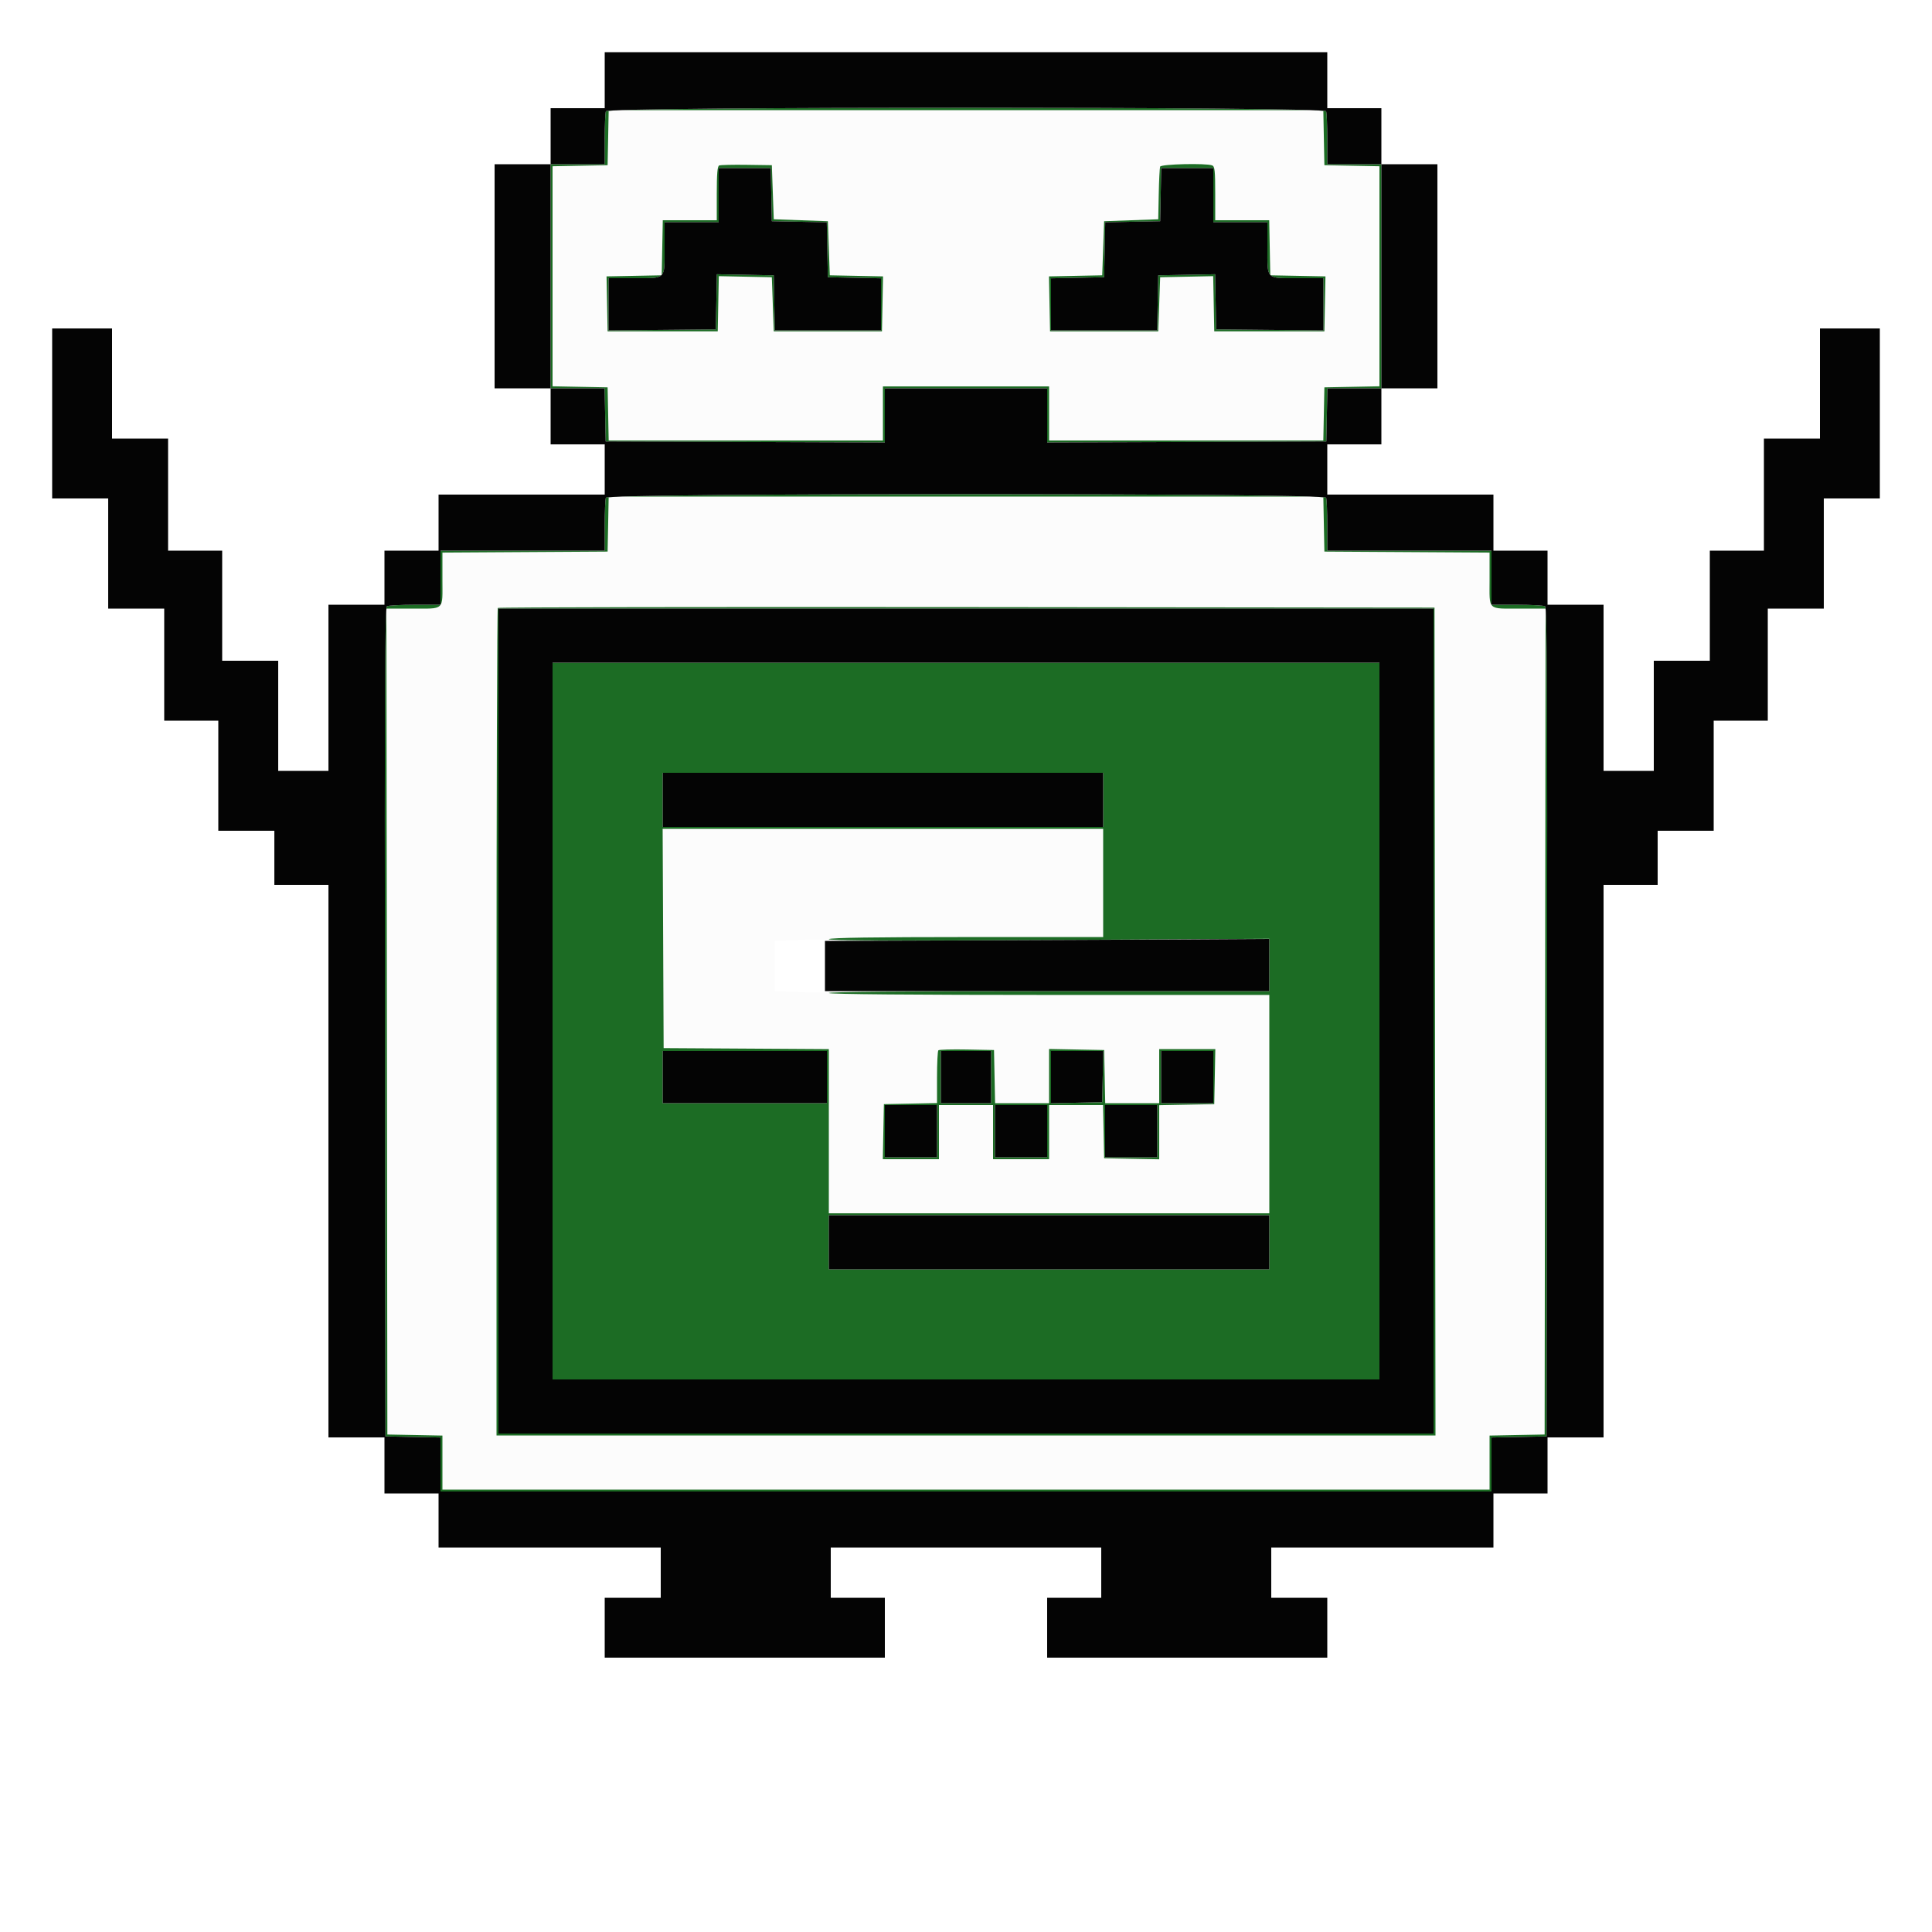
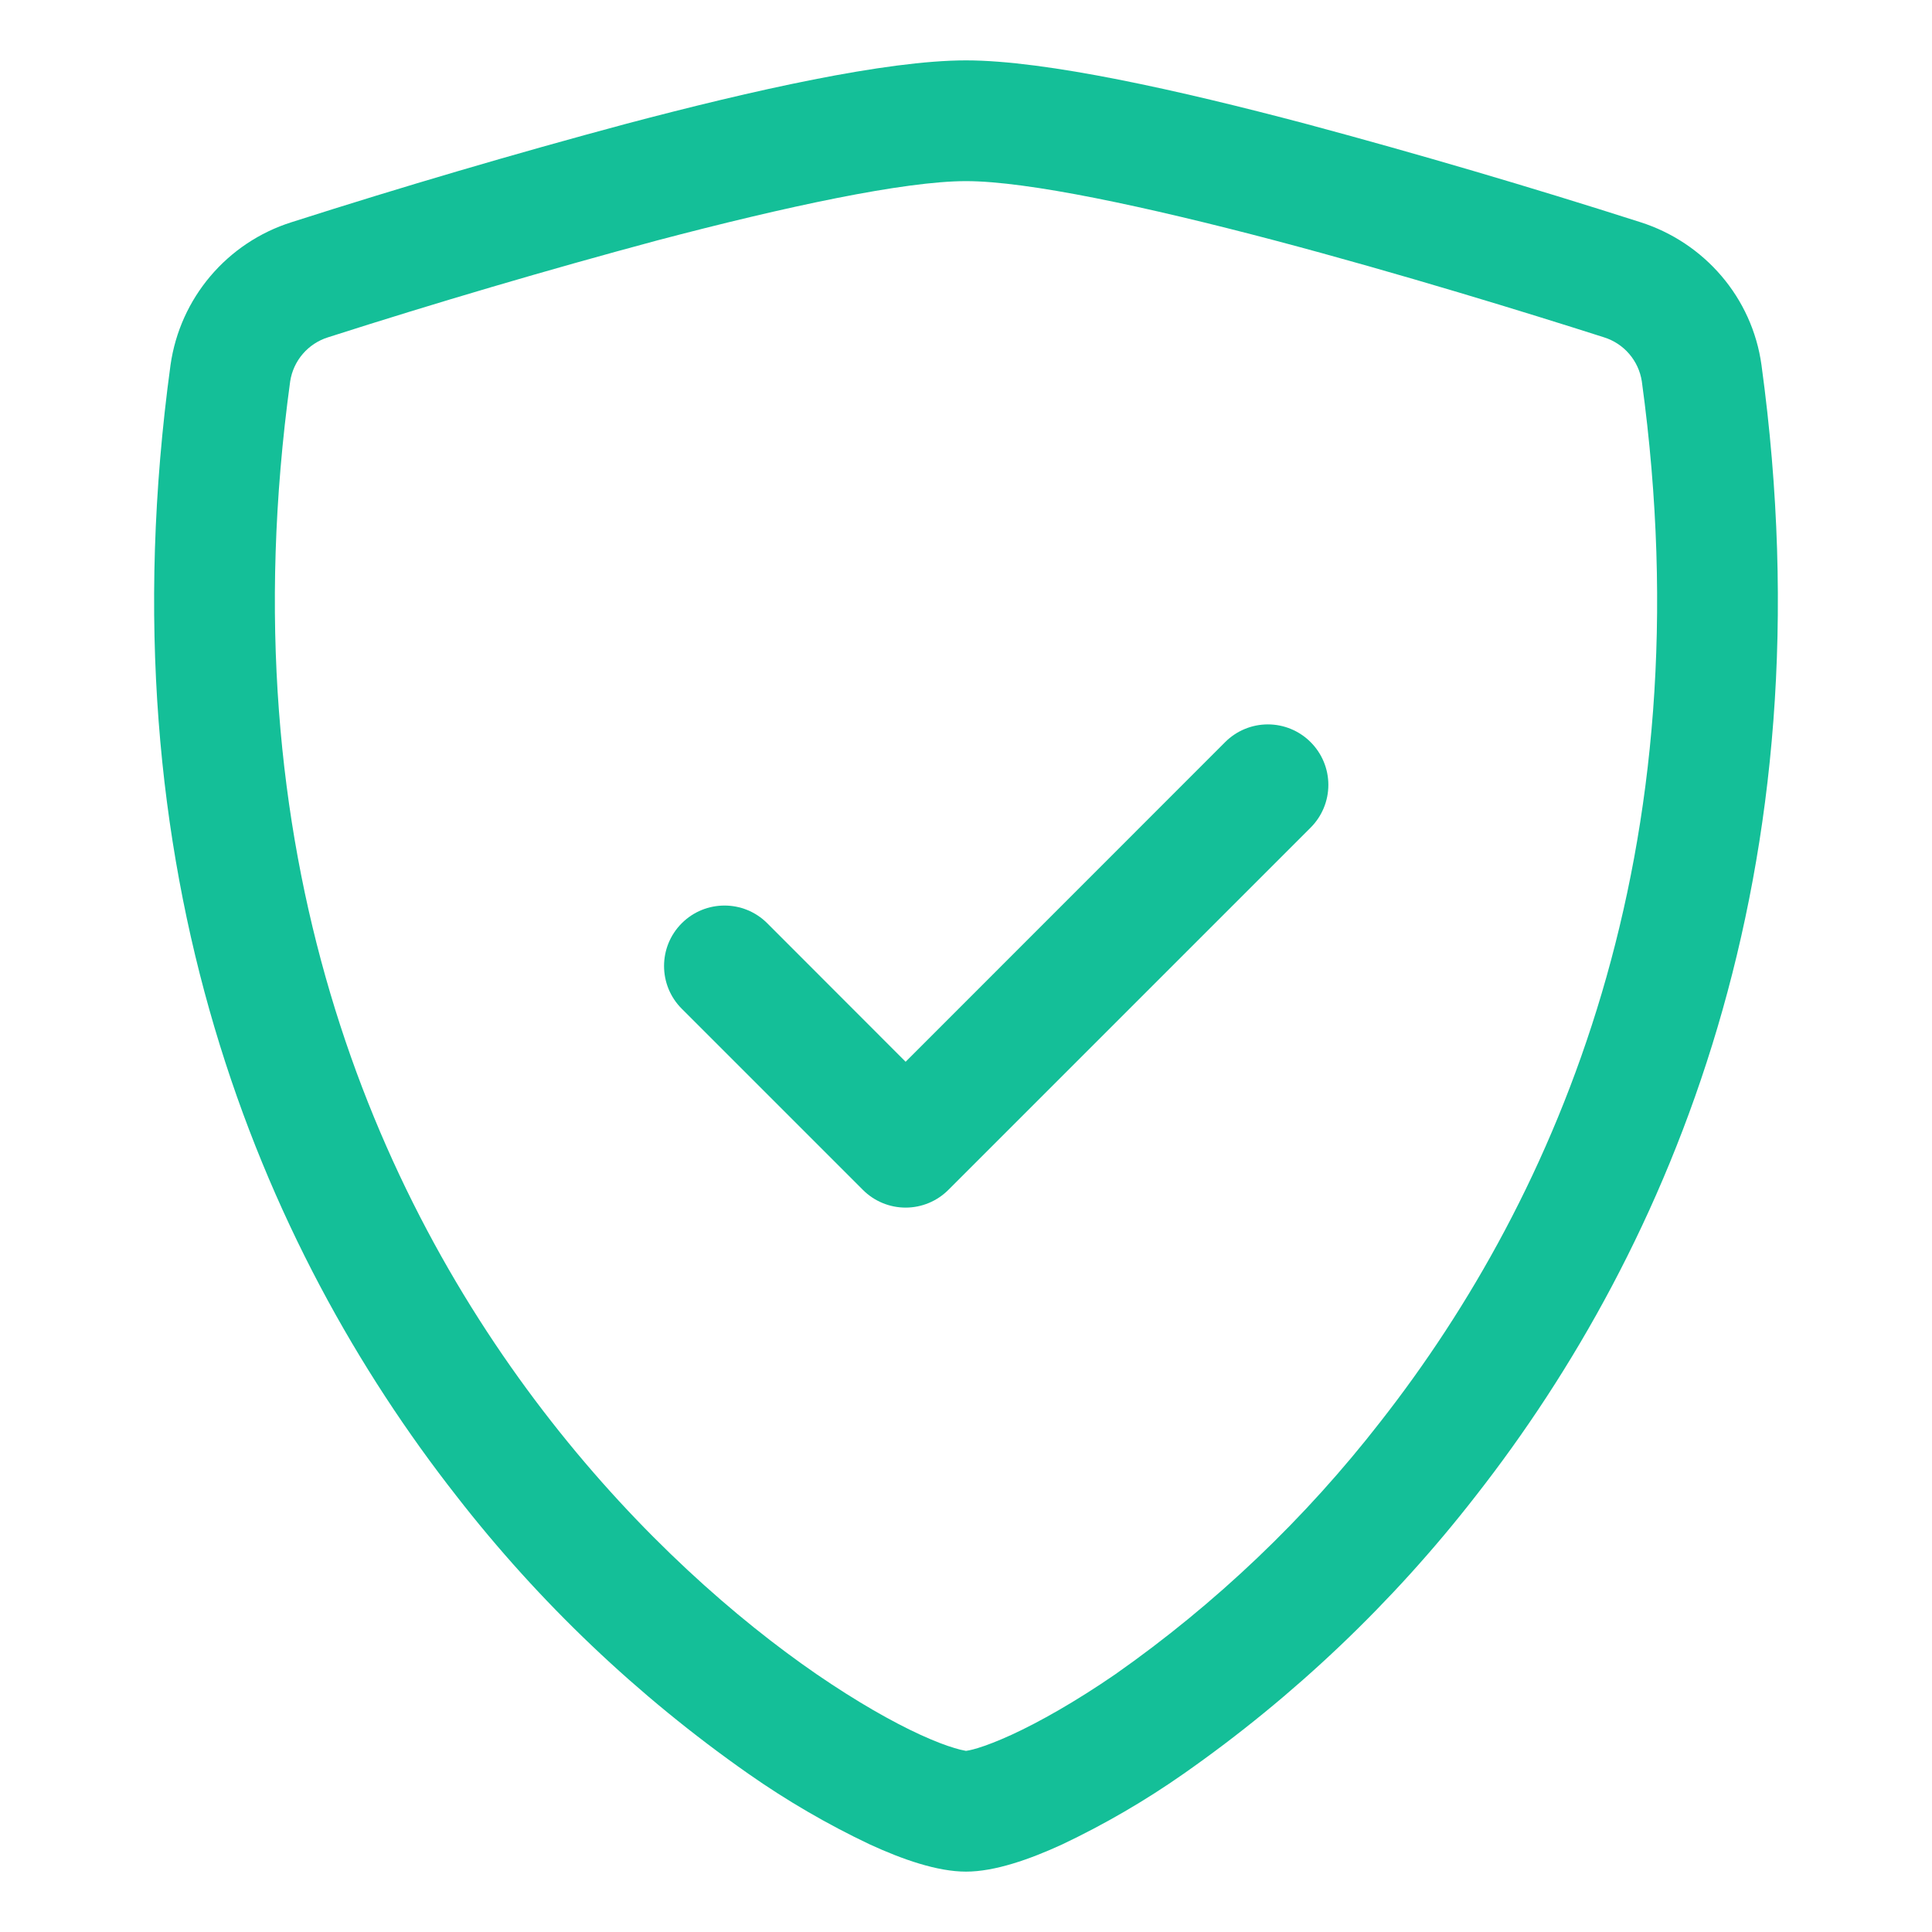
- <svg xmlns="http://www.w3.org/2000/svg" id="svg" version="1.1" width="400" height="400" viewBox="0, 0, 400,400">
-   <g id="svgg">
-     <path id="path0" d="M125.911 28.500 L 125.800 34.200 120.100 34.311 L 114.400 34.422 114.400 57.200 L 114.400 79.978 120.100 80.089 L 125.800 80.200 125.911 85.700 L 126.023 91.200 154.411 91.200 L 182.800 91.200 182.800 85.600 L 182.800 80.000 200.000 80.000 L 217.200 80.000 217.200 85.600 L 217.200 91.200 245.589 91.200 L 273.977 91.200 274.089 85.700 L 274.200 80.200 279.900 80.089 L 285.600 79.978 285.600 57.200 L 285.600 34.422 279.900 34.311 L 274.200 34.200 274.089 28.500 L 273.978 22.800 200.000 22.800 L 126.022 22.800 125.911 28.500 M160.000 39.800 L 160.200 45.400 165.800 45.600 L 171.400 45.800 171.600 51.400 L 171.800 57.000 177.311 57.111 L 182.822 57.223 182.711 62.911 L 182.600 68.600 171.400 68.600 L 160.200 68.600 160.000 63.000 L 159.800 57.400 154.311 57.289 L 148.822 57.178 148.711 62.889 L 148.600 68.600 137.200 68.600 L 125.800 68.600 125.689 62.911 L 125.578 57.222 131.289 57.111 L 137.000 57.000 137.111 51.300 L 137.222 45.600 142.811 45.600 L 148.400 45.600 148.400 40.033 C 148.400 33.467,147.810 34.029,154.600 34.126 L 159.800 34.200 160.000 39.800 M250.967 34.243 C 251.502 34.448,251.600 35.344,251.600 40.043 L 251.600 45.600 257.189 45.600 L 262.778 45.600 262.889 51.300 L 263.000 57.000 268.711 57.111 L 274.422 57.222 274.311 62.911 L 274.200 68.600 262.800 68.600 L 251.400 68.600 251.289 62.889 L 251.178 57.178 245.689 57.289 L 240.200 57.400 240.000 63.000 L 239.800 68.600 228.600 68.600 L 217.400 68.600 217.289 62.911 L 217.178 57.223 222.689 57.111 L 228.200 57.000 228.400 51.400 L 228.600 45.800 234.200 45.600 L 239.800 45.400 239.905 40.200 C 239.962 37.340,240.092 34.775,240.192 34.500 C 240.385 33.973,249.685 33.751,250.967 34.243 M125.911 108.500 L 125.800 114.200 108.700 114.304 L 91.600 114.409 91.600 119.961 C 91.600 126.550,92.186 126.000,85.166 126.000 L 79.998 126.000 80.099 211.500 L 80.200 297.000 85.900 297.111 L 91.600 297.222 91.600 302.811 L 91.600 308.400 200.000 308.400 L 308.400 308.400 308.400 302.811 L 308.400 297.222 314.100 297.111 L 319.800 297.000 319.901 211.500 L 320.002 126.000 314.834 126.000 C 307.814 126.000,308.400 126.550,308.400 119.961 L 308.400 114.409 291.300 114.304 L 274.200 114.200 274.089 108.500 L 273.978 102.800 200.000 102.800 L 126.022 102.800 125.911 108.500 M297.101 211.500 L 297.202 297.200 200.001 297.200 L 102.800 297.200 102.800 211.667 C 102.800 164.623,102.920 126.013,103.067 125.866 C 103.215 125.719,146.910 125.644,200.167 125.699 L 297.000 125.800 297.101 211.500 M137.297 194.300 L 137.400 217.000 154.500 217.104 L 171.600 217.209 171.600 234.204 L 171.600 251.200 217.200 251.200 L 262.800 251.200 262.800 228.603 L 262.800 206.007 217.300 205.823 C 192.275 205.723,169.235 205.532,166.100 205.399 L 160.400 205.158 160.400 200.000 L 160.400 194.842 166.100 194.603 C 169.235 194.471,184.535 194.280,200.100 194.177 L 228.400 193.989 228.400 182.795 L 228.400 171.600 182.797 171.600 L 137.193 171.600 137.297 194.300 M205.911 222.900 L 206.023 228.400 211.611 228.400 L 217.200 228.400 217.200 222.789 L 217.200 217.178 222.900 217.289 L 228.600 217.400 228.711 222.900 L 228.823 228.400 234.411 228.400 L 240.000 228.400 240.000 222.800 L 240.000 217.200 245.811 217.200 L 251.622 217.200 251.511 222.900 L 251.400 228.600 245.700 228.711 L 240.000 228.822 240.000 234.422 L 240.000 240.022 234.300 239.911 L 228.600 239.800 228.489 234.300 L 228.377 228.800 222.789 228.800 L 217.200 228.800 217.200 234.400 L 217.200 240.000 211.400 240.000 L 205.600 240.000 205.600 234.400 L 205.600 228.800 200.000 228.800 L 194.400 228.800 194.400 234.400 L 194.400 240.000 188.589 240.000 L 182.778 240.000 182.889 234.300 L 183.000 228.600 188.500 228.489 L 194.000 228.377 194.000 223.055 C 194.000 216.600,193.404 217.156,200.177 217.289 L 205.800 217.400 205.911 222.900 " stroke="none" fill="#fcfcfc" fill-rule="evenodd" />
-     <path id="path1" d="M125.443 23.033 C 125.309 23.381,125.200 25.991,125.200 28.833 L 125.200 34.000 119.600 34.000 L 114.000 34.000 114.000 57.200 L 114.000 80.400 119.589 80.400 L 125.177 80.400 125.289 85.900 L 125.400 91.400 154.300 91.503 L 183.200 91.605 183.200 86.003 L 183.200 80.400 200.000 80.400 L 216.800 80.400 216.800 86.003 L 216.800 91.605 245.700 91.503 L 274.600 91.400 274.711 85.900 L 274.823 80.400 280.411 80.400 L 286.000 80.400 286.000 57.200 L 286.000 34.000 280.400 34.000 L 274.800 34.000 274.800 28.833 C 274.800 25.991,274.691 23.381,274.557 23.033 C 274.185 22.062,125.815 22.062,125.443 23.033 M274.089 28.500 L 274.200 34.200 279.900 34.311 L 285.600 34.422 285.600 57.200 L 285.600 79.978 279.900 80.089 L 274.200 80.200 274.089 85.700 L 273.977 91.200 245.589 91.200 L 217.200 91.200 217.200 85.600 L 217.200 80.000 200.000 80.000 L 182.800 80.000 182.800 85.600 L 182.800 91.200 154.411 91.200 L 126.023 91.200 125.911 85.700 L 125.800 80.200 120.100 80.089 L 114.400 79.978 114.400 57.200 L 114.400 34.422 120.100 34.311 L 125.800 34.200 125.911 28.500 L 126.022 22.800 200.000 22.800 L 273.978 22.800 274.089 28.500 M148.900 34.259 C 148.534 34.411,148.400 35.957,148.400 40.033 L 148.400 45.600 142.811 45.600 L 137.222 45.600 137.111 51.300 L 137.000 57.000 131.289 57.111 L 125.578 57.222 125.689 62.911 L 125.800 68.600 137.200 68.600 L 148.600 68.600 148.711 62.889 L 148.822 57.178 154.311 57.289 L 159.800 57.400 160.000 63.000 L 160.200 68.600 171.400 68.600 L 182.600 68.600 182.711 62.911 L 182.822 57.223 177.311 57.111 L 171.800 57.000 171.600 51.400 L 171.400 45.800 165.800 45.600 L 160.200 45.400 160.000 39.800 L 159.800 34.200 154.600 34.126 C 151.740 34.085,149.175 34.145,148.900 34.259 M240.192 34.500 C 240.092 34.775,239.962 37.340,239.905 40.200 L 239.800 45.400 234.200 45.600 L 228.600 45.800 228.400 51.400 L 228.200 57.000 222.689 57.111 L 217.178 57.223 217.289 62.911 L 217.400 68.600 228.600 68.600 L 239.800 68.600 240.000 63.000 L 240.200 57.400 245.689 57.289 L 251.178 57.178 251.289 62.889 L 251.400 68.600 262.800 68.600 L 274.200 68.600 274.311 62.911 L 274.422 57.222 268.711 57.111 L 263.000 57.000 262.889 51.300 L 262.778 45.600 257.189 45.600 L 251.600 45.600 251.600 40.043 C 251.600 35.344,251.502 34.448,250.967 34.243 C 249.685 33.751,240.385 33.973,240.192 34.500 M159.689 40.300 L 159.800 45.800 165.489 45.911 L 171.178 46.022 171.289 51.711 L 171.400 57.400 176.900 57.511 L 182.400 57.623 182.400 63.011 L 182.400 68.400 171.411 68.400 L 160.422 68.400 160.311 62.700 L 160.200 57.000 154.311 56.889 L 148.422 56.779 148.311 62.489 L 148.200 68.200 137.100 68.306 L 126.000 68.413 126.000 63.006 L 126.000 57.600 131.320 57.600 C 137.973 57.600,137.600 57.973,137.600 51.320 L 137.600 46.000 143.200 46.000 L 148.800 46.000 148.800 40.400 L 148.800 34.800 154.189 34.800 L 159.577 34.800 159.689 40.300 M251.200 40.400 L 251.200 46.000 256.800 46.000 L 262.400 46.000 262.400 51.320 C 262.400 57.973,262.027 57.600,268.680 57.600 L 274.000 57.600 274.000 63.006 L 274.000 68.413 262.900 68.306 L 251.800 68.200 251.689 62.489 L 251.578 56.779 245.689 56.889 L 239.800 57.000 239.689 62.700 L 239.578 68.400 228.589 68.400 L 217.600 68.400 217.600 63.011 L 217.600 57.623 223.100 57.511 L 228.600 57.400 228.711 51.711 L 228.822 46.022 234.511 45.911 L 240.200 45.800 240.311 40.300 L 240.423 34.800 245.811 34.800 L 251.200 34.800 251.200 40.400 M125.443 103.033 C 125.309 103.381,125.200 105.991,125.200 108.833 L 125.200 114.000 108.200 114.000 L 91.200 114.000 91.200 119.600 L 91.200 125.200 85.900 125.206 C 82.985 125.209,80.375 125.355,80.099 125.530 C 79.700 125.784,79.619 143.267,79.699 211.624 L 79.800 297.400 85.500 297.511 L 91.200 297.622 91.200 303.211 L 91.200 308.800 200.000 308.800 L 308.800 308.800 308.800 303.211 L 308.800 297.622 314.500 297.511 L 320.200 297.400 320.301 211.624 C 320.381 143.267,320.300 125.784,319.901 125.530 C 319.625 125.355,317.015 125.209,314.100 125.206 L 308.800 125.200 308.800 119.600 L 308.800 114.000 291.800 114.000 L 274.800 114.000 274.800 108.833 C 274.800 105.991,274.691 103.381,274.557 103.033 C 274.185 102.062,125.815 102.062,125.443 103.033 M274.089 108.500 L 274.200 114.200 291.300 114.304 L 308.400 114.409 308.400 119.961 C 308.400 126.550,307.814 126.000,314.834 126.000 L 320.002 126.000 319.901 211.500 L 319.800 297.000 314.100 297.111 L 308.400 297.222 308.400 302.811 L 308.400 308.400 200.000 308.400 L 91.600 308.400 91.600 302.811 L 91.600 297.222 85.900 297.111 L 80.200 297.000 80.099 211.500 L 79.998 126.000 85.166 126.000 C 92.186 126.000,91.600 126.550,91.600 119.961 L 91.600 114.409 108.700 114.304 L 125.800 114.200 125.911 108.500 L 126.022 102.800 200.000 102.800 L 273.978 102.800 274.089 108.500 M103.067 125.866 C 102.920 126.013,102.800 164.623,102.800 211.667 L 102.800 297.200 200.001 297.200 L 297.202 297.200 297.101 211.500 L 297.000 125.800 200.167 125.699 C 146.910 125.644,103.215 125.719,103.067 125.866 M296.800 211.400 L 296.800 296.800 200.000 296.800 L 103.200 296.800 103.200 211.400 L 103.200 126.000 200.000 126.000 L 296.800 126.000 296.800 211.400 M114.400 211.400 L 114.400 285.600 200.000 285.600 L 285.600 285.600 285.600 211.400 L 285.600 137.200 200.000 137.200 L 114.400 137.200 114.400 211.400 M228.400 165.600 L 228.400 171.200 182.800 171.200 L 137.200 171.200 137.200 165.600 L 137.200 160.000 182.800 160.000 L 228.400 160.000 228.400 165.600 M228.400 182.800 L 228.400 194.000 200.300 194.006 C 181.089 194.010,172.010 194.147,171.600 194.438 C 171.175 194.739,184.409 194.791,216.900 194.615 L 262.800 194.366 262.800 199.783 L 262.800 205.200 216.900 205.206 C 187.119 205.210,171.211 205.348,171.600 205.600 C 171.978 205.844,188.944 205.990,217.500 205.994 L 262.800 206.000 262.800 228.600 L 262.800 251.200 217.200 251.200 L 171.600 251.200 171.600 234.204 L 171.600 217.209 154.500 217.104 L 137.400 217.000 137.297 194.300 L 137.193 171.600 182.797 171.600 L 228.400 171.600 228.400 182.800 M194.277 217.456 C 194.125 217.609,194.000 220.128,194.000 223.055 L 194.000 228.377 188.500 228.489 L 183.000 228.600 182.889 234.300 L 182.778 240.000 188.589 240.000 L 194.400 240.000 194.400 234.400 L 194.400 228.800 200.000 228.800 L 205.600 228.800 205.600 234.400 L 205.600 240.000 211.400 240.000 L 217.200 240.000 217.200 234.400 L 217.200 228.800 222.789 228.800 L 228.377 228.800 228.489 234.300 L 228.600 239.800 234.300 239.911 L 240.000 240.022 240.000 234.422 L 240.000 228.822 245.700 228.711 L 251.400 228.600 251.511 222.900 L 251.622 217.200 245.811 217.200 L 240.000 217.200 240.000 222.800 L 240.000 228.400 234.411 228.400 L 228.823 228.400 228.711 222.900 L 228.600 217.400 222.900 217.289 L 217.200 217.178 217.200 222.789 L 217.200 228.400 211.611 228.400 L 206.023 228.400 205.911 222.900 L 205.800 217.400 200.177 217.289 C 197.085 217.229,194.430 217.304,194.277 217.456 M171.200 223.000 L 171.200 228.400 154.200 228.400 L 137.200 228.400 137.200 223.000 L 137.200 217.600 154.200 217.600 L 171.200 217.600 171.200 223.000 M205.200 223.000 L 205.200 228.400 200.000 228.400 L 194.800 228.400 194.800 223.000 L 194.800 217.600 200.000 217.600 L 205.200 217.600 205.200 223.000 M228.312 222.900 L 228.200 228.200 222.900 228.312 L 217.600 228.423 217.600 223.012 L 217.600 217.600 223.012 217.600 L 228.423 217.600 228.312 222.900 M251.200 223.000 L 251.200 228.400 245.800 228.400 L 240.400 228.400 240.400 223.000 L 240.400 217.600 245.800 217.600 L 251.200 217.600 251.200 223.000 M194.000 234.200 L 194.000 239.600 188.600 239.600 L 183.200 239.600 183.200 234.200 L 183.200 228.800 188.600 228.800 L 194.000 228.800 194.000 234.200 M216.800 234.200 L 216.800 239.600 211.400 239.600 L 206.000 239.600 206.000 234.200 L 206.000 228.800 211.400 228.800 L 216.800 228.800 216.800 234.200 M239.600 234.200 L 239.600 239.600 234.200 239.600 L 228.800 239.600 228.800 234.200 L 228.800 228.800 234.200 228.800 L 239.600 228.800 239.600 234.200 M262.800 257.200 L 262.800 262.800 217.200 262.800 L 171.600 262.800 171.600 257.200 L 171.600 251.600 217.200 251.600 L 262.800 251.600 262.800 257.200 " stroke="none" fill="#1c6c24" fill-rule="evenodd" />
-     <path id="path2" d="M125.200 16.600 L 125.200 22.400 119.600 22.400 L 114.000 22.400 114.000 28.200 L 114.000 34.000 108.200 34.000 L 102.400 34.000 102.400 57.200 L 102.400 80.400 108.200 80.400 L 114.000 80.400 114.000 86.200 L 114.000 92.000 119.600 92.000 L 125.200 92.000 125.200 97.200 L 125.200 102.400 108.000 102.400 L 90.800 102.400 90.800 108.200 L 90.800 114.000 85.200 114.000 L 79.600 114.000 79.600 119.600 L 79.600 125.200 73.800 125.200 L 68.000 125.200 68.000 142.400 L 68.000 159.600 62.800 159.600 L 57.600 159.600 57.600 148.200 L 57.600 136.800 51.800 136.800 L 46.000 136.800 46.000 125.400 L 46.000 114.000 40.400 114.000 L 34.800 114.000 34.800 102.400 L 34.800 90.800 29.000 90.800 L 23.200 90.800 23.200 79.400 L 23.200 68.000 17.000 68.000 L 10.800 68.000 10.800 85.600 L 10.800 103.200 16.600 103.200 L 22.400 103.200 22.400 114.600 L 22.400 126.000 28.200 126.000 L 34.000 126.000 34.000 137.600 L 34.000 149.200 39.600 149.200 L 45.200 149.200 45.200 160.600 L 45.200 172.000 51.000 172.000 L 56.800 172.000 56.800 177.600 L 56.800 183.200 62.400 183.200 L 68.000 183.200 68.000 240.400 L 68.000 297.600 73.800 297.600 L 79.600 297.600 79.600 303.400 L 79.600 309.200 85.200 309.200 L 90.800 309.200 90.800 314.800 L 90.800 320.400 113.800 320.400 L 136.800 320.400 136.800 325.600 L 136.800 330.800 131.000 330.800 L 125.200 330.800 125.200 337.000 L 125.200 343.200 154.200 343.200 L 183.200 343.200 183.200 337.000 L 183.200 330.800 177.600 330.800 L 172.000 330.800 172.000 325.600 L 172.000 320.400 200.000 320.400 L 228.000 320.400 228.000 325.600 L 228.000 330.800 222.400 330.800 L 216.800 330.800 216.800 337.000 L 216.800 343.200 245.800 343.200 L 274.800 343.200 274.800 337.000 L 274.800 330.800 269.000 330.800 L 263.200 330.800 263.200 325.600 L 263.200 320.400 286.200 320.400 L 309.200 320.400 309.200 314.800 L 309.200 309.200 314.800 309.200 L 320.400 309.200 320.400 303.400 L 320.400 297.600 326.200 297.600 L 332.000 297.600 332.000 240.400 L 332.000 183.200 337.600 183.200 L 343.200 183.200 343.200 177.600 L 343.200 172.000 349.000 172.000 L 354.800 172.000 354.800 160.600 L 354.800 149.200 360.400 149.200 L 366.000 149.200 366.000 137.600 L 366.000 126.000 371.800 126.000 L 377.600 126.000 377.600 114.600 L 377.600 103.200 383.400 103.200 L 389.200 103.200 389.200 85.600 L 389.200 68.000 383.000 68.000 L 376.800 68.000 376.800 79.400 L 376.800 90.800 371.000 90.800 L 365.200 90.800 365.200 102.400 L 365.200 114.000 359.600 114.000 L 354.000 114.000 354.000 125.400 L 354.000 136.800 348.200 136.800 L 342.400 136.800 342.400 148.200 L 342.400 159.600 337.200 159.600 L 332.000 159.600 332.000 142.400 L 332.000 125.200 326.200 125.200 L 320.400 125.200 320.400 119.600 L 320.400 114.000 314.800 114.000 L 309.200 114.000 309.200 108.200 L 309.200 102.400 292.000 102.400 L 274.800 102.400 274.800 97.200 L 274.800 92.000 280.400 92.000 L 286.000 92.000 286.000 86.200 L 286.000 80.400 291.800 80.400 L 297.600 80.400 297.600 57.200 L 297.600 34.000 291.800 34.000 L 286.000 34.000 286.000 28.200 L 286.000 22.400 280.400 22.400 L 274.800 22.400 274.800 16.600 L 274.800 10.800 200.000 10.800 L 125.200 10.800 125.200 16.600 M274.557 23.033 C 274.691 23.381,274.800 25.991,274.800 28.833 L 274.800 34.000 280.400 34.000 L 286.000 34.000 286.000 57.200 L 286.000 80.400 280.411 80.400 L 274.823 80.400 274.711 85.900 L 274.600 91.400 245.700 91.503 L 216.800 91.605 216.800 86.003 L 216.800 80.400 200.000 80.400 L 183.200 80.400 183.200 86.003 L 183.200 91.605 154.300 91.503 L 125.400 91.400 125.289 85.900 L 125.177 80.400 119.589 80.400 L 114.000 80.400 114.000 57.200 L 114.000 34.000 119.600 34.000 L 125.200 34.000 125.200 28.833 C 125.200 25.991,125.309 23.381,125.443 23.033 C 125.815 22.062,274.185 22.062,274.557 23.033 M148.800 40.400 L 148.800 46.000 143.200 46.000 L 137.600 46.000 137.600 51.320 C 137.600 57.973,137.973 57.600,131.320 57.600 L 126.000 57.600 126.000 63.006 L 126.000 68.413 137.100 68.306 L 148.200 68.200 148.311 62.489 L 148.422 56.779 154.311 56.889 L 160.200 57.000 160.311 62.700 L 160.422 68.400 171.411 68.400 L 182.400 68.400 182.400 63.011 L 182.400 57.623 176.900 57.511 L 171.400 57.400 171.289 51.711 L 171.178 46.022 165.489 45.911 L 159.800 45.800 159.689 40.300 L 159.577 34.800 154.189 34.800 L 148.800 34.800 148.800 40.400 M240.311 40.300 L 240.200 45.800 234.511 45.911 L 228.822 46.022 228.711 51.711 L 228.600 57.400 223.100 57.511 L 217.600 57.623 217.600 63.011 L 217.600 68.400 228.589 68.400 L 239.578 68.400 239.689 62.700 L 239.800 57.000 245.689 56.889 L 251.578 56.779 251.689 62.489 L 251.800 68.200 262.900 68.306 L 274.000 68.413 274.000 63.006 L 274.000 57.600 268.680 57.600 C 262.027 57.600,262.400 57.973,262.400 51.320 L 262.400 46.000 256.800 46.000 L 251.200 46.000 251.200 40.400 L 251.200 34.800 245.811 34.800 L 240.423 34.800 240.311 40.300 M274.557 103.033 C 274.691 103.381,274.800 105.991,274.800 108.833 L 274.800 114.000 291.800 114.000 L 308.800 114.000 308.800 119.600 L 308.800 125.200 314.100 125.206 C 317.015 125.209,319.625 125.355,319.901 125.530 C 320.300 125.784,320.381 143.267,320.301 211.624 L 320.200 297.400 314.500 297.511 L 308.800 297.622 308.800 303.211 L 308.800 308.800 200.000 308.800 L 91.200 308.800 91.200 303.211 L 91.200 297.622 85.500 297.511 L 79.800 297.400 79.699 211.624 C 79.619 143.267,79.700 125.784,80.099 125.530 C 80.375 125.355,82.985 125.209,85.900 125.206 L 91.200 125.200 91.200 119.600 L 91.200 114.000 108.200 114.000 L 125.200 114.000 125.200 108.833 C 125.200 105.991,125.309 103.381,125.443 103.033 C 125.815 102.062,274.185 102.062,274.557 103.033 M103.200 211.400 L 103.200 296.800 200.000 296.800 L 296.800 296.800 296.800 211.400 L 296.800 126.000 200.000 126.000 L 103.200 126.000 103.200 211.400 M285.600 211.400 L 285.600 285.600 200.000 285.600 L 114.400 285.600 114.400 211.400 L 114.400 137.200 200.000 137.200 L 285.600 137.200 285.600 211.400 M137.200 165.600 L 137.200 171.200 182.800 171.200 L 228.400 171.200 228.400 165.600 L 228.400 160.000 182.800 160.000 L 137.200 160.000 137.200 165.600 M199.500 194.700 L 170.800 194.805 170.800 200.003 L 170.800 205.200 216.800 205.200 L 262.800 205.200 262.800 199.800 L 262.800 194.400 245.500 194.497 C 235.985 194.551,215.285 194.642,199.500 194.700 M137.200 223.000 L 137.200 228.400 154.200 228.400 L 171.200 228.400 171.200 223.000 L 171.200 217.600 154.200 217.600 L 137.200 217.600 137.200 223.000 M194.800 223.000 L 194.800 228.400 200.000 228.400 L 205.200 228.400 205.200 223.000 L 205.200 217.600 200.000 217.600 L 194.800 217.600 194.800 223.000 M217.600 223.012 L 217.600 228.423 222.900 228.312 L 228.200 228.200 228.312 222.900 L 228.423 217.600 223.012 217.600 L 217.600 217.600 217.600 223.012 M240.400 223.000 L 240.400 228.400 245.800 228.400 L 251.200 228.400 251.200 223.000 L 251.200 217.600 245.800 217.600 L 240.400 217.600 240.400 223.000 M183.200 234.200 L 183.200 239.600 188.600 239.600 L 194.000 239.600 194.000 234.200 L 194.000 228.800 188.600 228.800 L 183.200 228.800 183.200 234.200 M206.000 234.200 L 206.000 239.600 211.400 239.600 L 216.800 239.600 216.800 234.200 L 216.800 228.800 211.400 228.800 L 206.000 228.800 206.000 234.200 M228.800 234.200 L 228.800 239.600 234.200 239.600 L 239.600 239.600 239.600 234.200 L 239.600 228.800 234.200 228.800 L 228.800 228.800 228.800 234.200 M171.600 257.200 L 171.600 262.800 217.200 262.800 L 262.800 262.800 262.800 257.200 L 262.800 251.600 217.200 251.600 L 171.600 251.600 171.600 257.200 " stroke="none" fill="#040404" fill-rule="evenodd" />
-   </g>
+ <svg xmlns="http://www.w3.org/2000/svg" version="1.1" width="1em" height="1em">
+   <svg width="1em" height="1em" viewBox="0 0 16 16" class="bi bi-shield-check" fill="#14bf98">
+     <path fill-rule="evenodd" d="M5.443 1.991a60.17 60.17 0 0 0-2.725.802.454.454 0 0 0-.315.366C1.87 7.056 3.1 9.9 4.567 11.773c.736.94 1.533 1.636 2.197 2.093.333.228.626.394.857.5.116.053.21.089.282.11A.73.73 0 0 0 8 14.5c.007-.001.038-.005.097-.023.072-.022.166-.058.282-.111.23-.106.525-.272.857-.5a10.197 10.197 0 0 0 2.197-2.093C12.9 9.9 14.13 7.056 13.597 3.159a.454.454 0 0 0-.315-.366c-.626-.2-1.682-.526-2.725-.802C9.491 1.71 8.51 1.5 8 1.5c-.51 0-1.49.21-2.557.491zm-.256-.966C6.23.749 7.337.5 8 .5c.662 0 1.77.249 2.813.525a61.09 61.09 0 0 1 2.772.815c.528.168.926.623 1.003 1.184.573 4.197-.756 7.307-2.367 9.365a11.191 11.191 0 0 1-2.418 2.3 6.942 6.942 0 0 1-1.007.586c-.27.124-.558.225-.796.225s-.526-.101-.796-.225a6.908 6.908 0 0 1-1.007-.586 11.192 11.192 0 0 1-2.417-2.3C2.167 10.331.839 7.221 1.412 3.024A1.454 1.454 0 0 1 2.415 1.84a61.11 61.11 0 0 1 2.772-.815z" />
+     <path fill-rule="evenodd" d="M10.854 6.146a.5.5 0 0 1 0 .708l-3 3a.5.5 0 0 1-.708 0l-1.5-1.5a.5.5 0 1 1 .708-.708L7.5 8.793l2.646-2.647a.5.5 0 0 1 .708 0z" />
+   </svg>
+   <style>@media (prefers-color-scheme: light) { :root { filter: none; } }
+ @media (prefers-color-scheme: dark) { :root { filter: contrast(0.833) brightness(1.7); } }
+ </style>
</svg>
